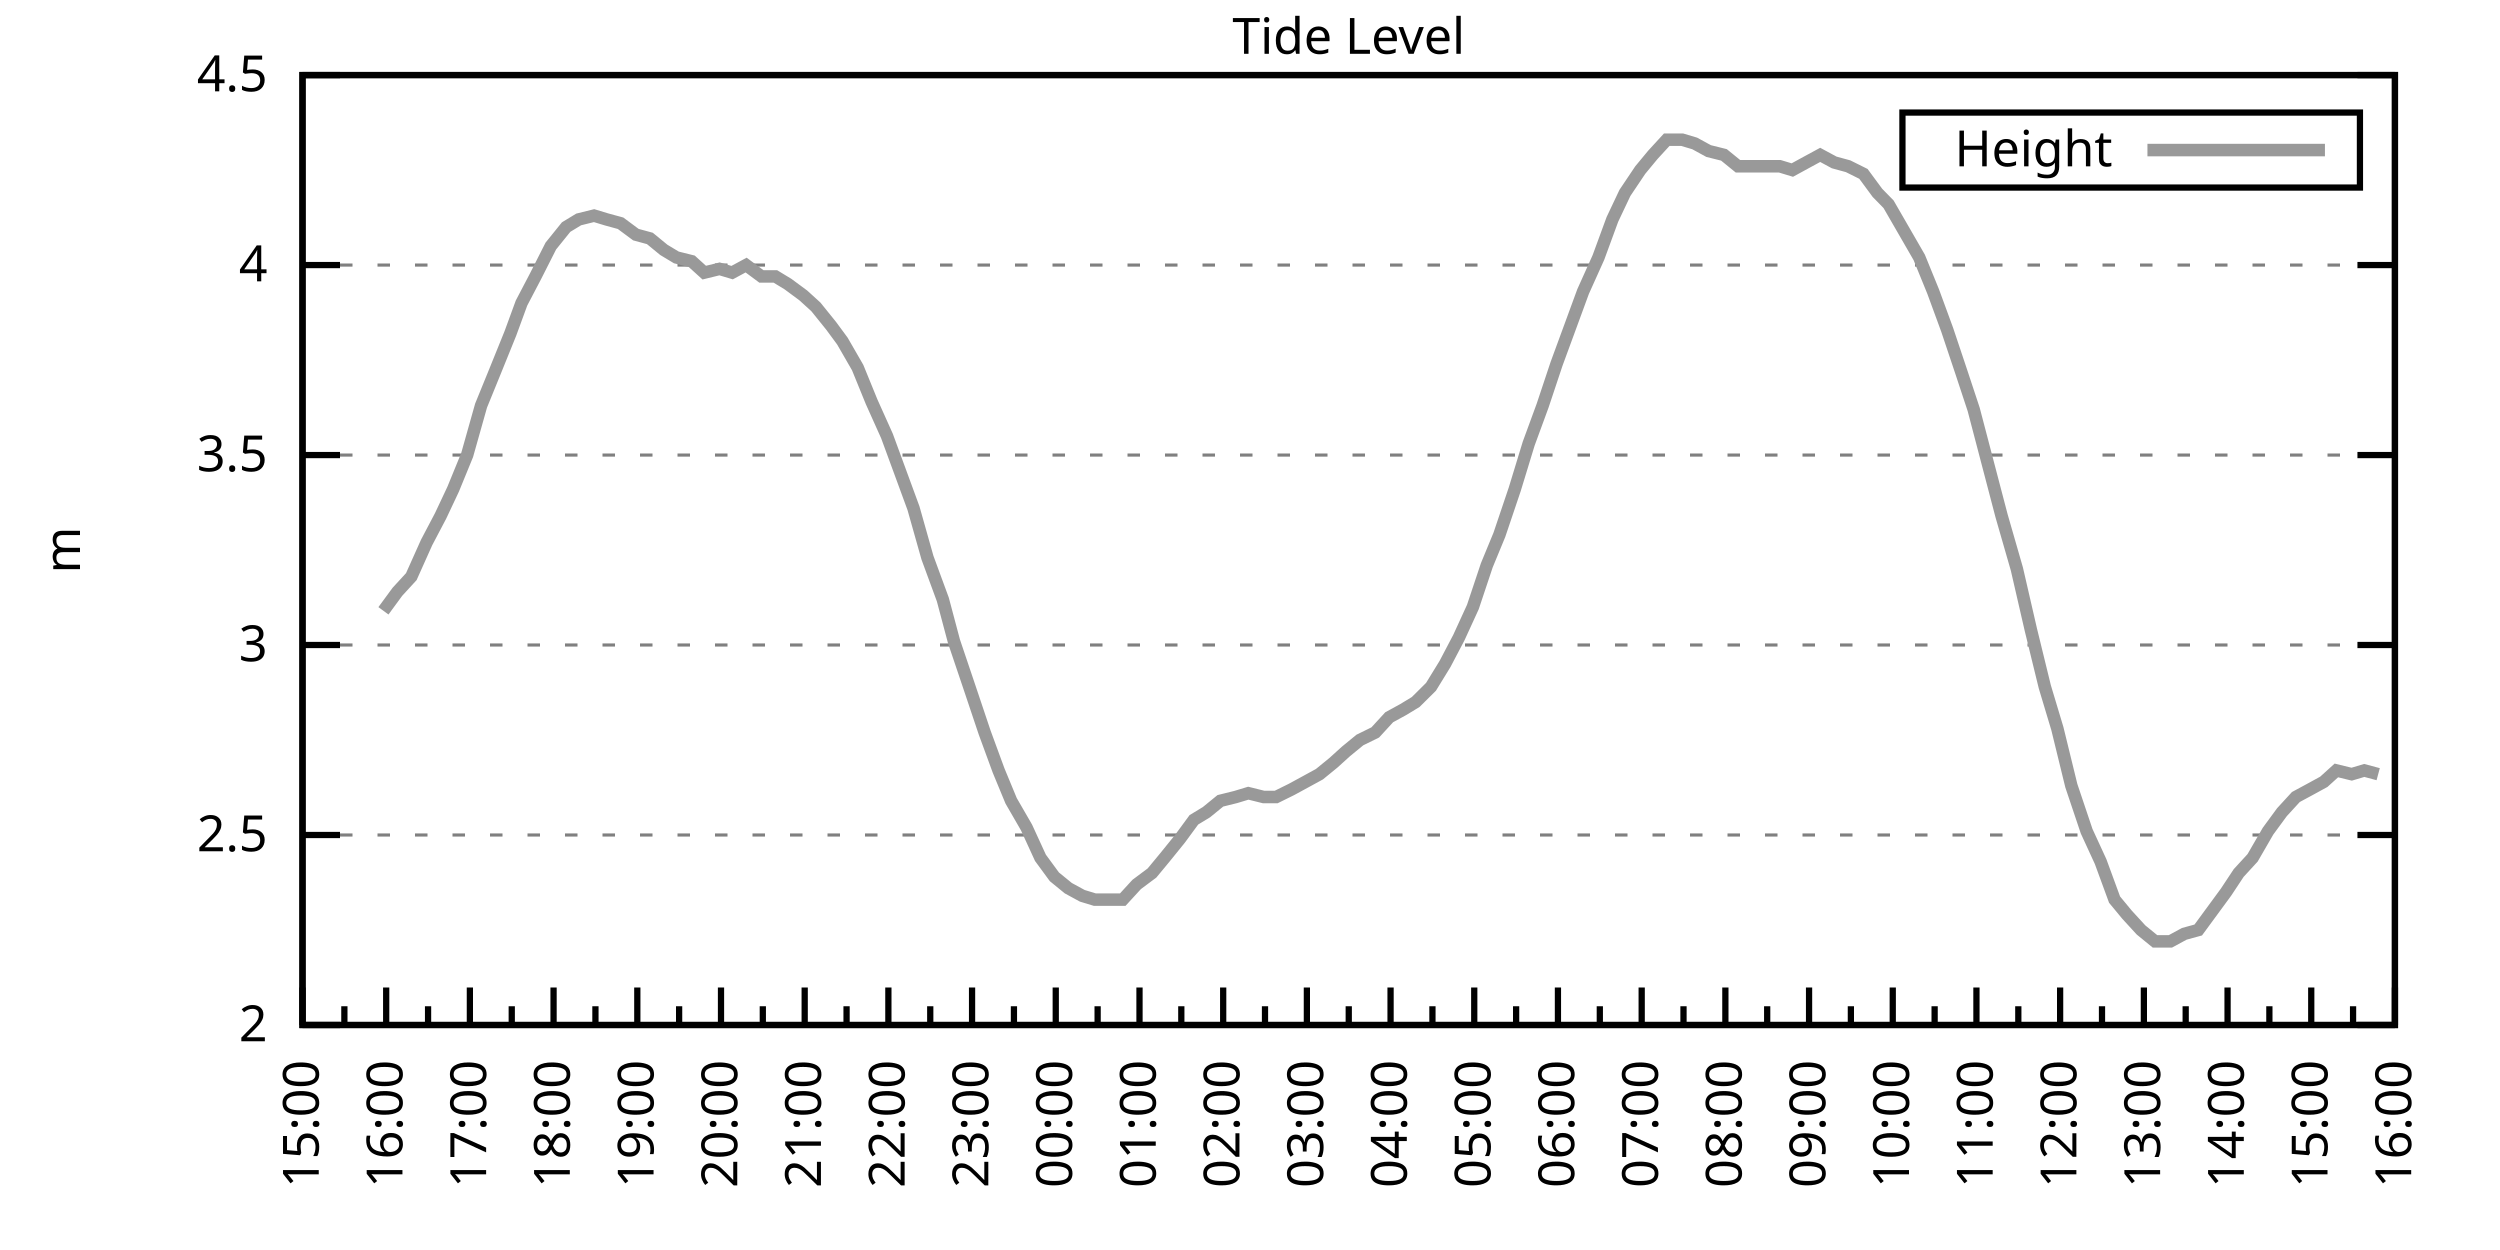
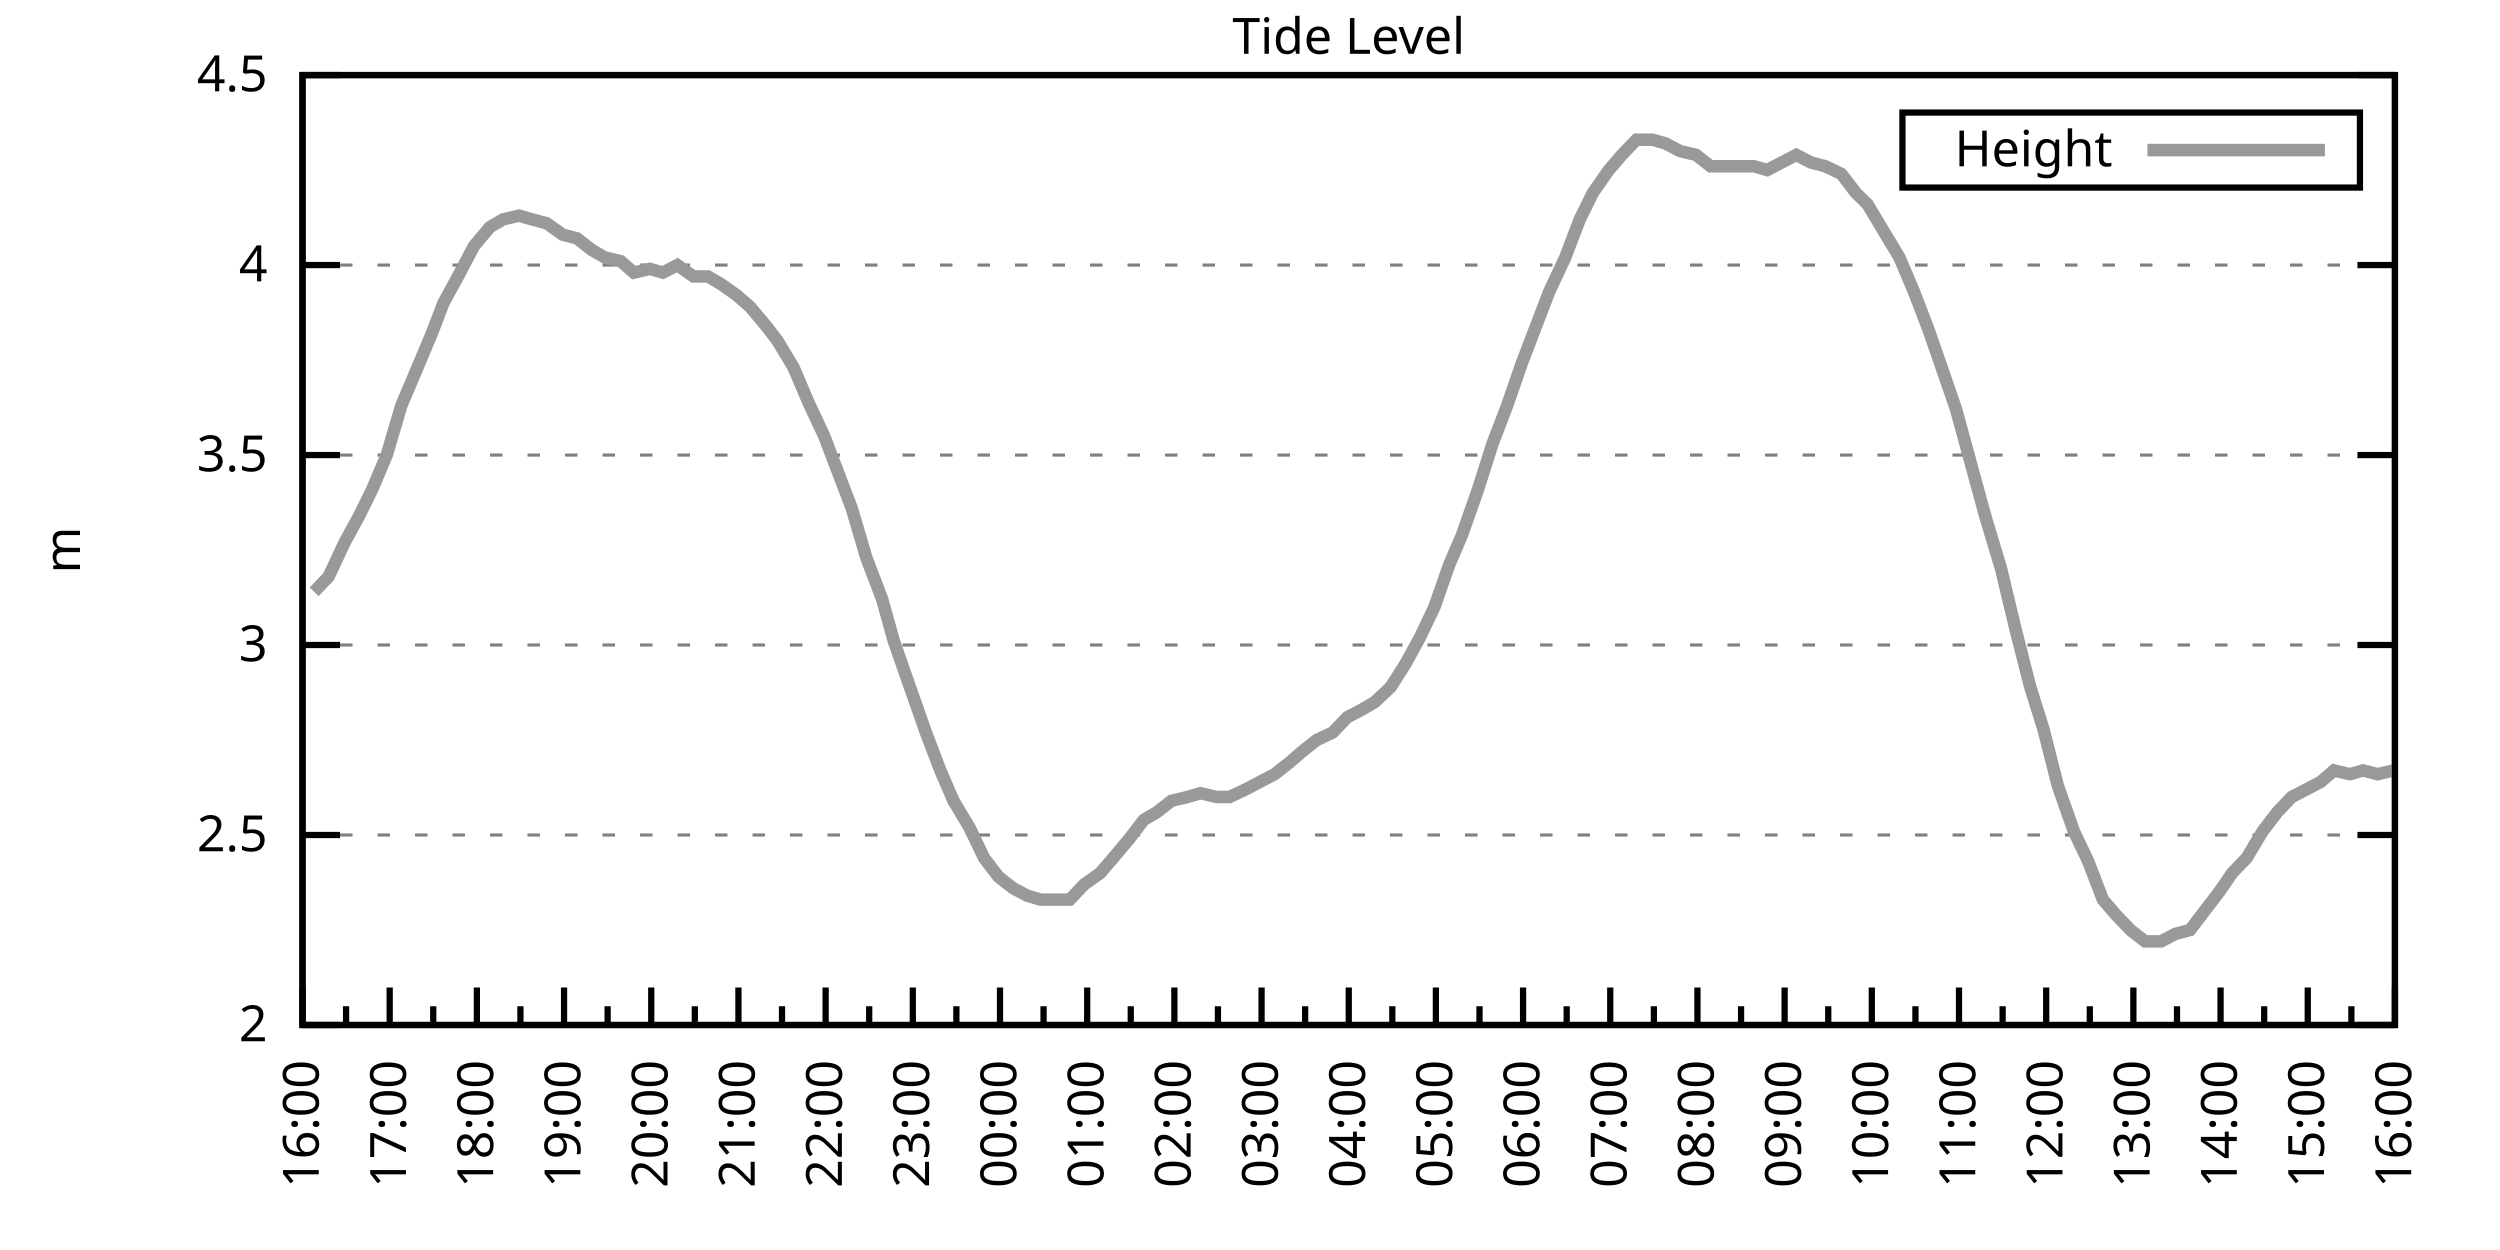
<svg xmlns="http://www.w3.org/2000/svg" xmlns:xlink="http://www.w3.org/1999/xlink" width="400" height="200" viewBox="0 0 400 200">
  <g id="gnuplot_canvas">
    <rect x="0" y="0" width="400" height="200" fill="none" />
    <defs>
      <circle id="gpDot" r="0.5" stroke-width="0.5" stroke="currentColor" />
      <path id="gpPt0" stroke-width="0.333" stroke="currentColor" d="M-1,0 h2 M0,-1 v2" />
      <path id="gpPt1" stroke-width="0.333" stroke="currentColor" d="M-1,-1 L1,1 M1,-1 L-1,1" />
      <path id="gpPt2" stroke-width="0.333" stroke="currentColor" d="M-1,0 L1,0 M0,-1 L0,1 M-1,-1 L1,1 M-1,1 L1,-1" />
      <rect id="gpPt3" stroke-width="0.333" stroke="currentColor" x="-1" y="-1" width="2" height="2" />
      <rect id="gpPt4" stroke-width="0.333" stroke="currentColor" fill="currentColor" x="-1" y="-1" width="2" height="2" />
      <circle id="gpPt5" stroke-width="0.333" stroke="currentColor" cx="0" cy="0" r="1" />
      <use xlink:href="#gpPt5" id="gpPt6" fill="currentColor" stroke="none" />
      <path id="gpPt7" stroke-width="0.333" stroke="currentColor" d="M0,-1.33 L-1.33,0.67 L1.33,0.67 z" />
      <use xlink:href="#gpPt7" id="gpPt8" fill="currentColor" stroke="none" />
      <use xlink:href="#gpPt7" id="gpPt9" stroke="currentColor" transform="rotate(180)" />
      <use xlink:href="#gpPt9" id="gpPt10" fill="currentColor" stroke="none" />
      <use xlink:href="#gpPt3" id="gpPt11" stroke="currentColor" transform="rotate(45)" />
      <use xlink:href="#gpPt11" id="gpPt12" fill="currentColor" stroke="none" />
      <path id="gpPt13" stroke-width="0.333" stroke="currentColor" d="M0,1.330 L1.265,0.411 L0.782,-1.067 L-0.782,-1.076 L-1.265,0.411 z" />
      <use xlink:href="#gpPt13" id="gpPt14" fill="currentColor" stroke="none" />
      <filter id="textbox" filterUnits="objectBoundingBox" x="0" y="0" height="1" width="1">
        <feFlood flood-color="white" flood-opacity="1" result="bgnd" />
        <feComposite in="SourceGraphic" in2="bgnd" operator="atop" />
      </filter>
      <filter id="greybox" filterUnits="objectBoundingBox" x="0" y="0" height="1" width="1">
        <feFlood flood-color="lightgrey" flood-opacity="1" result="grey" />
        <feComposite in="SourceGraphic" in2="grey" operator="atop" />
      </filter>
    </defs>
    <g fill="none" color="white" stroke="currentColor" stroke-width="1.00" stroke-linecap="butt" stroke-linejoin="miter">
</g>
    <g fill="none" color="black" stroke="currentColor" stroke-width="1.00" stroke-linecap="butt" stroke-linejoin="miter">
      <g stroke="none" shape-rendering="crispEdges">
        <polygon fill="rgb(255, 255, 255)" points="48.40,164.00 383.18,164.00 383.18,12.02 48.40,12.02 " />
      </g>
    </g>
    <g fill="none" color="black" stroke="currentColor" stroke-width="1.00" stroke-linecap="butt" stroke-linejoin="miter">
</g>
    <g fill="none" color="black" stroke="black" stroke-width="0.50" stroke-linecap="butt" stroke-linejoin="miter">
</g>
    <g fill="none" color="gray" stroke="currentColor" stroke-width="0.50" stroke-linecap="butt" stroke-linejoin="miter">
      <path stroke="gray" stroke-dasharray="2,4" class="gridline" d="M48.40,164.00 L383.19,164.00  " />
    </g>
    <g fill="none" color="gray" stroke="gray" stroke-width="1.00" stroke-linecap="butt" stroke-linejoin="miter">
</g>
    <g fill="none" color="black" stroke="currentColor" stroke-width="1.00" stroke-linecap="butt" stroke-linejoin="miter">
      <path stroke="black" d="M48.40,164.00 L54.40,164.00 M383.19,164.00 L377.19,164.00  " />
      <g transform="translate(42.80,166.60)" stroke="none" fill="black" font-family="Sans" font-size="8.00" text-anchor="end">
        <text>
          <tspan font-family="Sans"> 2</tspan>
        </text>
      </g>
    </g>
    <g fill="none" color="black" stroke="currentColor" stroke-width="1.00" stroke-linecap="butt" stroke-linejoin="miter">
</g>
    <g fill="none" color="black" stroke="black" stroke-width="0.50" stroke-linecap="butt" stroke-linejoin="miter">
</g>
    <g fill="none" color="gray" stroke="currentColor" stroke-width="0.50" stroke-linecap="butt" stroke-linejoin="miter">
      <path stroke="gray" stroke-dasharray="2,4" class="gridline" d="M48.40,133.60 L383.19,133.60  " />
    </g>
    <g fill="none" color="gray" stroke="gray" stroke-width="1.00" stroke-linecap="butt" stroke-linejoin="miter">
</g>
    <g fill="none" color="black" stroke="currentColor" stroke-width="1.00" stroke-linecap="butt" stroke-linejoin="miter">
      <path stroke="black" d="M48.40,133.60 L54.40,133.60 M383.19,133.60 L377.19,133.60  " />
      <g transform="translate(42.80,136.20)" stroke="none" fill="black" font-family="Sans" font-size="8.00" text-anchor="end">
        <text>
          <tspan font-family="Sans"> 2.5</tspan>
        </text>
      </g>
    </g>
    <g fill="none" color="black" stroke="currentColor" stroke-width="1.00" stroke-linecap="butt" stroke-linejoin="miter">
</g>
    <g fill="none" color="black" stroke="black" stroke-width="0.50" stroke-linecap="butt" stroke-linejoin="miter">
</g>
    <g fill="none" color="gray" stroke="currentColor" stroke-width="0.50" stroke-linecap="butt" stroke-linejoin="miter">
      <path stroke="gray" stroke-dasharray="2,4" class="gridline" d="M48.40,103.20 L383.19,103.20  " />
    </g>
    <g fill="none" color="gray" stroke="gray" stroke-width="1.00" stroke-linecap="butt" stroke-linejoin="miter">
</g>
    <g fill="none" color="black" stroke="currentColor" stroke-width="1.00" stroke-linecap="butt" stroke-linejoin="miter">
      <path stroke="black" d="M48.40,103.20 L54.40,103.20 M383.19,103.20 L377.19,103.20  " />
      <g transform="translate(42.80,105.80)" stroke="none" fill="black" font-family="Sans" font-size="8.00" text-anchor="end">
        <text>
          <tspan font-family="Sans"> 3</tspan>
        </text>
      </g>
    </g>
    <g fill="none" color="black" stroke="currentColor" stroke-width="1.00" stroke-linecap="butt" stroke-linejoin="miter">
</g>
    <g fill="none" color="black" stroke="black" stroke-width="0.50" stroke-linecap="butt" stroke-linejoin="miter">
</g>
    <g fill="none" color="gray" stroke="currentColor" stroke-width="0.50" stroke-linecap="butt" stroke-linejoin="miter">
      <path stroke="gray" stroke-dasharray="2,4" class="gridline" d="M48.40,72.81 L383.19,72.81  " />
    </g>
    <g fill="none" color="gray" stroke="gray" stroke-width="1.00" stroke-linecap="butt" stroke-linejoin="miter">
</g>
    <g fill="none" color="black" stroke="currentColor" stroke-width="1.00" stroke-linecap="butt" stroke-linejoin="miter">
      <path stroke="black" d="M48.40,72.81 L54.40,72.81 M383.19,72.81 L377.19,72.81  " />
      <g transform="translate(42.80,75.41)" stroke="none" fill="black" font-family="Sans" font-size="8.00" text-anchor="end">
        <text>
          <tspan font-family="Sans"> 3.5</tspan>
        </text>
      </g>
    </g>
    <g fill="none" color="black" stroke="currentColor" stroke-width="1.00" stroke-linecap="butt" stroke-linejoin="miter">
</g>
    <g fill="none" color="black" stroke="black" stroke-width="0.50" stroke-linecap="butt" stroke-linejoin="miter">
</g>
    <g fill="none" color="gray" stroke="currentColor" stroke-width="0.50" stroke-linecap="butt" stroke-linejoin="miter">
      <path stroke="gray" stroke-dasharray="2,4" class="gridline" d="M48.40,42.41 L383.19,42.41  " />
    </g>
    <g fill="none" color="gray" stroke="gray" stroke-width="1.00" stroke-linecap="butt" stroke-linejoin="miter">
</g>
    <g fill="none" color="black" stroke="currentColor" stroke-width="1.00" stroke-linecap="butt" stroke-linejoin="miter">
      <path stroke="black" d="M48.40,42.41 L54.40,42.41 M383.19,42.41 L377.19,42.41  " />
      <g transform="translate(42.80,45.01)" stroke="none" fill="black" font-family="Sans" font-size="8.00" text-anchor="end">
        <text>
          <tspan font-family="Sans"> 4</tspan>
        </text>
      </g>
    </g>
    <g fill="none" color="black" stroke="currentColor" stroke-width="1.00" stroke-linecap="butt" stroke-linejoin="miter">
</g>
    <g fill="none" color="black" stroke="black" stroke-width="0.50" stroke-linecap="butt" stroke-linejoin="miter">
</g>
    <g fill="none" color="gray" stroke="currentColor" stroke-width="0.50" stroke-linecap="butt" stroke-linejoin="miter">
      <path stroke="gray" stroke-dasharray="2,4" class="gridline" d="M48.40,12.01 L383.19,12.01  " />
    </g>
    <g fill="none" color="gray" stroke="gray" stroke-width="1.00" stroke-linecap="butt" stroke-linejoin="miter">
</g>
    <g fill="none" color="black" stroke="currentColor" stroke-width="1.00" stroke-linecap="butt" stroke-linejoin="miter">
      <path stroke="black" d="M48.40,12.01 L54.40,12.01 M383.19,12.01 L377.19,12.01  " />
      <g transform="translate(42.80,14.61)" stroke="none" fill="black" font-family="Sans" font-size="8.00" text-anchor="end">
        <text>
          <tspan font-family="Sans"> 4.5</tspan>
        </text>
      </g>
    </g>
    <g fill="none" color="black" stroke="currentColor" stroke-width="1.00" stroke-linecap="butt" stroke-linejoin="miter">
      <path stroke="black" d="M48.40,164.00 L48.40,158.00  " />
      <g transform="translate(51.00,169.60) rotate(270)" stroke="none" fill="black" font-family="Sans" font-size="8.00" text-anchor="end">
        <text>
+           <tspan font-family="Sans">16:00</tspan>
+         </text>
+       </g>
+     </g>
+     <g fill="none" color="black" stroke="currentColor" stroke-width="1.00" stroke-linecap="butt" stroke-linejoin="miter">
+       <path stroke="black" d="M55.37,164.00 L55.37,161.00 M62.35,164.00 L62.35,158.00  " />
+       <g transform="translate(64.95,169.60) rotate(270)" stroke="none" fill="black" font-family="Sans" font-size="8.00" text-anchor="end">
+         <text>
+           <tspan font-family="Sans">17:00</tspan>
+         </text>
+       </g>
+     </g>
+     <g fill="none" color="black" stroke="currentColor" stroke-width="1.00" stroke-linecap="butt" stroke-linejoin="miter">
+       <path stroke="black" d="M69.32,164.00 L69.32,161.00 M76.30,164.00 L76.30,158.00  " />
+       <g transform="translate(78.90,169.60) rotate(270)" stroke="none" fill="black" font-family="Sans" font-size="8.00" text-anchor="end">
+         <text>
+           <tspan font-family="Sans">18:00</tspan>
+         </text>
+       </g>
+     </g>
+     <g fill="none" color="black" stroke="currentColor" stroke-width="1.00" stroke-linecap="butt" stroke-linejoin="miter">
+       <path stroke="black" d="M83.27,164.00 L83.27,161.00 M90.25,164.00 L90.25,158.00  " />
+       <g transform="translate(92.85,169.60) rotate(270)" stroke="none" fill="black" font-family="Sans" font-size="8.00" text-anchor="end">
+         <text>
+           <tspan font-family="Sans">19:00</tspan>
+         </text>
+       </g>
+     </g>
+     <g fill="none" color="black" stroke="currentColor" stroke-width="1.00" stroke-linecap="butt" stroke-linejoin="miter">
+       <path stroke="black" d="M97.22,164.00 L97.22,161.00 M104.20,164.00 L104.20,158.00  " />
+       <g transform="translate(106.80,169.60) rotate(270)" stroke="none" fill="black" font-family="Sans" font-size="8.00" text-anchor="end">
+         <text>
+           <tspan font-family="Sans">20:00</tspan>
+         </text>
+       </g>
+     </g>
+     <g fill="none" color="black" stroke="currentColor" stroke-width="1.00" stroke-linecap="butt" stroke-linejoin="miter">
+       <path stroke="black" d="M111.17,164.00 L111.17,161.00 M118.15,164.00 L118.15,158.00  " />
+       <g transform="translate(120.75,169.60) rotate(270)" stroke="none" fill="black" font-family="Sans" font-size="8.00" text-anchor="end">
+         <text>
+           <tspan font-family="Sans">21:00</tspan>
+         </text>
+       </g>
+     </g>
+     <g fill="none" color="black" stroke="currentColor" stroke-width="1.00" stroke-linecap="butt" stroke-linejoin="miter">
+       <path stroke="black" d="M125.12,164.00 L125.12,161.00 M132.10,164.00 L132.10,158.00  " />
+       <g transform="translate(134.70,169.60) rotate(270)" stroke="none" fill="black" font-family="Sans" font-size="8.00" text-anchor="end">
+         <text>
+           <tspan font-family="Sans">22:00</tspan>
+         </text>
+       </g>
+     </g>
+     <g fill="none" color="black" stroke="currentColor" stroke-width="1.00" stroke-linecap="butt" stroke-linejoin="miter">
+       <path stroke="black" d="M139.07,164.00 L139.07,161.00 M146.05,164.00 L146.05,158.00  " />
+       <g transform="translate(148.65,169.60) rotate(270)" stroke="none" fill="black" font-family="Sans" font-size="8.00" text-anchor="end">
+         <text>
+           <tspan font-family="Sans">23:00</tspan>
+         </text>
+       </g>
+     </g>
+     <g fill="none" color="black" stroke="currentColor" stroke-width="1.00" stroke-linecap="butt" stroke-linejoin="miter">
+       <path stroke="black" d="M153.02,164.00 L153.02,161.00 M160.00,164.00 L160.00,158.00  " />
+       <g transform="translate(162.60,169.60) rotate(270)" stroke="none" fill="black" font-family="Sans" font-size="8.00" text-anchor="end">
+         <text>
+           <tspan font-family="Sans">00:00</tspan>
+         </text>
+       </g>
+     </g>
+     <g fill="none" color="black" stroke="currentColor" stroke-width="1.00" stroke-linecap="butt" stroke-linejoin="miter">
+       <path stroke="black" d="M166.97,164.00 L166.97,161.00 M173.95,164.00 L173.95,158.00  " />
+       <g transform="translate(176.55,169.60) rotate(270)" stroke="none" fill="black" font-family="Sans" font-size="8.00" text-anchor="end">
+         <text>
+           <tspan font-family="Sans">01:00</tspan>
+         </text>
+       </g>
+     </g>
+     <g fill="none" color="black" stroke="currentColor" stroke-width="1.00" stroke-linecap="butt" stroke-linejoin="miter">
+       <path stroke="black" d="M180.92,164.00 L180.92,161.00 M187.90,164.00 L187.90,158.00  " />
+       <g transform="translate(190.50,169.60) rotate(270)" stroke="none" fill="black" font-family="Sans" font-size="8.00" text-anchor="end">
+         <text>
+           <tspan font-family="Sans">02:00</tspan>
+         </text>
+       </g>
+     </g>
+     <g fill="none" color="black" stroke="currentColor" stroke-width="1.00" stroke-linecap="butt" stroke-linejoin="miter">
+       <path stroke="black" d="M194.87,164.00 L194.87,161.00 M201.85,164.00 L201.85,158.00  " />
+       <g transform="translate(204.45,169.60) rotate(270)" stroke="none" fill="black" font-family="Sans" font-size="8.00" text-anchor="end">
+         <text>
+           <tspan font-family="Sans">03:00</tspan>
+         </text>
+       </g>
+     </g>
+     <g fill="none" color="black" stroke="currentColor" stroke-width="1.00" stroke-linecap="butt" stroke-linejoin="miter">
+       <path stroke="black" d="M208.82,164.00 L208.82,161.00 M215.80,164.00 L215.80,158.00  " />
+       <g transform="translate(218.40,169.60) rotate(270)" stroke="none" fill="black" font-family="Sans" font-size="8.00" text-anchor="end">
+         <text>
+           <tspan font-family="Sans">04:00</tspan>
+         </text>
+       </g>
+     </g>
+     <g fill="none" color="black" stroke="currentColor" stroke-width="1.00" stroke-linecap="butt" stroke-linejoin="miter">
+       <path stroke="black" d="M222.77,164.00 L222.77,161.00 M229.74,164.00 L229.74,158.00  " />
+       <g transform="translate(232.34,169.60) rotate(270)" stroke="none" fill="black" font-family="Sans" font-size="8.00" text-anchor="end">
+         <text>
+           <tspan font-family="Sans">05:00</tspan>
+         </text>
+       </g>
+     </g>
+     <g fill="none" color="black" stroke="currentColor" stroke-width="1.00" stroke-linecap="butt" stroke-linejoin="miter">
+       <path stroke="black" d="M236.72,164.00 L236.72,161.00 M243.69,164.00 L243.69,158.00  " />
+       <g transform="translate(246.29,169.60) rotate(270)" stroke="none" fill="black" font-family="Sans" font-size="8.00" text-anchor="end">
+         <text>
+           <tspan font-family="Sans">06:00</tspan>
+         </text>
+       </g>
+     </g>
+     <g fill="none" color="black" stroke="currentColor" stroke-width="1.00" stroke-linecap="butt" stroke-linejoin="miter">
+       <path stroke="black" d="M250.67,164.00 L250.67,161.00 M257.64,164.00 L257.64,158.00  " />
+       <g transform="translate(260.24,169.60) rotate(270)" stroke="none" fill="black" font-family="Sans" font-size="8.00" text-anchor="end">
+         <text>
+           <tspan font-family="Sans">07:00</tspan>
+         </text>
+       </g>
+     </g>
+     <g fill="none" color="black" stroke="currentColor" stroke-width="1.00" stroke-linecap="butt" stroke-linejoin="miter">
+       <path stroke="black" d="M264.62,164.00 L264.62,161.00 M271.59,164.00 L271.59,158.00  " />
+       <g transform="translate(274.19,169.60) rotate(270)" stroke="none" fill="black" font-family="Sans" font-size="8.00" text-anchor="end">
+         <text>
+           <tspan font-family="Sans">08:00</tspan>
+         </text>
+       </g>
+     </g>
+     <g fill="none" color="black" stroke="currentColor" stroke-width="1.00" stroke-linecap="butt" stroke-linejoin="miter">
+       <path stroke="black" d="M278.57,164.00 L278.57,161.00 M285.54,164.00 L285.54,158.00  " />
+       <g transform="translate(288.14,169.60) rotate(270)" stroke="none" fill="black" font-family="Sans" font-size="8.00" text-anchor="end">
+         <text>
+           <tspan font-family="Sans">09:00</tspan>
+         </text>
+       </g>
+     </g>
+     <g fill="none" color="black" stroke="currentColor" stroke-width="1.00" stroke-linecap="butt" stroke-linejoin="miter">
+       <path stroke="black" d="M292.52,164.00 L292.52,161.00 M299.49,164.00 L299.49,158.00  " />
+       <g transform="translate(302.09,169.60) rotate(270)" stroke="none" fill="black" font-family="Sans" font-size="8.00" text-anchor="end">
+         <text>
+           <tspan font-family="Sans">10:00</tspan>
+         </text>
+       </g>
+     </g>
+     <g fill="none" color="black" stroke="currentColor" stroke-width="1.00" stroke-linecap="butt" stroke-linejoin="miter">
+       <path stroke="black" d="M306.47,164.00 L306.47,161.00 M313.44,164.00 L313.44,158.00  " />
+       <g transform="translate(316.04,169.60) rotate(270)" stroke="none" fill="black" font-family="Sans" font-size="8.00" text-anchor="end">
+         <text>
+           <tspan font-family="Sans">11:00</tspan>
+         </text>
+       </g>
+     </g>
+     <g fill="none" color="black" stroke="currentColor" stroke-width="1.00" stroke-linecap="butt" stroke-linejoin="miter">
+       <path stroke="black" d="M320.42,164.00 L320.42,161.00 M327.39,164.00 L327.39,158.00  " />
+       <g transform="translate(329.99,169.60) rotate(270)" stroke="none" fill="black" font-family="Sans" font-size="8.00" text-anchor="end">
+         <text>
+           <tspan font-family="Sans">12:00</tspan>
+         </text>
+       </g>
+     </g>
+     <g fill="none" color="black" stroke="currentColor" stroke-width="1.00" stroke-linecap="butt" stroke-linejoin="miter">
+       <path stroke="black" d="M334.37,164.00 L334.37,161.00 M341.34,164.00 L341.34,158.00  " />
+       <g transform="translate(343.94,169.60) rotate(270)" stroke="none" fill="black" font-family="Sans" font-size="8.00" text-anchor="end">
+         <text>
+           <tspan font-family="Sans">13:00</tspan>
+         </text>
+       </g>
+     </g>
+     <g fill="none" color="black" stroke="currentColor" stroke-width="1.00" stroke-linecap="butt" stroke-linejoin="miter">
+       <path stroke="black" d="M348.32,164.00 L348.32,161.00 M355.29,164.00 L355.29,158.00  " />
+       <g transform="translate(357.89,169.60) rotate(270)" stroke="none" fill="black" font-family="Sans" font-size="8.00" text-anchor="end">
+         <text>
+           <tspan font-family="Sans">14:00</tspan>
+         </text>
+       </g>
+     </g>
+     <g fill="none" color="black" stroke="currentColor" stroke-width="1.00" stroke-linecap="butt" stroke-linejoin="miter">
+       <path stroke="black" d="M362.27,164.00 L362.27,161.00 M369.24,164.00 L369.24,158.00  " />
+       <g transform="translate(371.84,169.60) rotate(270)" stroke="none" fill="black" font-family="Sans" font-size="8.00" text-anchor="end">
+         <text>
          <tspan font-family="Sans">15:00</tspan>
        </text>
      </g>
    </g>
    <g fill="none" color="black" stroke="currentColor" stroke-width="1.00" stroke-linecap="butt" stroke-linejoin="miter">
-       <path stroke="black" d="M55.10,164.00 L55.10,161.00 M61.79,164.00 L61.79,158.00  " />
-       <g transform="translate(64.39,169.60) rotate(270)" stroke="none" fill="black" font-family="Sans" font-size="8.00" text-anchor="end">
-         <text>
-           <tspan font-family="Sans">16:00</tspan>
-         </text>
-       </g>
-     </g>
-     <g fill="none" color="black" stroke="currentColor" stroke-width="1.00" stroke-linecap="butt" stroke-linejoin="miter">
-       <path stroke="black" d="M68.49,164.00 L68.49,161.00 M75.18,164.00 L75.18,158.00  " />
-       <g transform="translate(77.78,169.60) rotate(270)" stroke="none" fill="black" font-family="Sans" font-size="8.00" text-anchor="end">
-         <text>
-           <tspan font-family="Sans">17:00</tspan>
-         </text>
-       </g>
-     </g>
-     <g fill="none" color="black" stroke="currentColor" stroke-width="1.00" stroke-linecap="butt" stroke-linejoin="miter">
-       <path stroke="black" d="M81.88,164.00 L81.88,161.00 M88.57,164.00 L88.57,158.00  " />
-       <g transform="translate(91.17,169.60) rotate(270)" stroke="none" fill="black" font-family="Sans" font-size="8.00" text-anchor="end">
-         <text>
-           <tspan font-family="Sans">18:00</tspan>
-         </text>
-       </g>
-     </g>
-     <g fill="none" color="black" stroke="currentColor" stroke-width="1.00" stroke-linecap="butt" stroke-linejoin="miter">
-       <path stroke="black" d="M95.27,164.00 L95.27,161.00 M101.97,164.00 L101.97,158.00  " />
-       <g transform="translate(104.57,169.60) rotate(270)" stroke="none" fill="black" font-family="Sans" font-size="8.00" text-anchor="end">
-         <text>
-           <tspan font-family="Sans">19:00</tspan>
-         </text>
-       </g>
-     </g>
-     <g fill="none" color="black" stroke="currentColor" stroke-width="1.00" stroke-linecap="butt" stroke-linejoin="miter">
-       <path stroke="black" d="M108.66,164.00 L108.66,161.00 M115.36,164.00 L115.36,158.00  " />
-       <g transform="translate(117.96,169.60) rotate(270)" stroke="none" fill="black" font-family="Sans" font-size="8.00" text-anchor="end">
-         <text>
-           <tspan font-family="Sans">20:00</tspan>
-         </text>
-       </g>
-     </g>
-     <g fill="none" color="black" stroke="currentColor" stroke-width="1.00" stroke-linecap="butt" stroke-linejoin="miter">
-       <path stroke="black" d="M122.05,164.00 L122.05,161.00 M128.75,164.00 L128.75,158.00  " />
-       <g transform="translate(131.35,169.60) rotate(270)" stroke="none" fill="black" font-family="Sans" font-size="8.00" text-anchor="end">
-         <text>
-           <tspan font-family="Sans">21:00</tspan>
-         </text>
-       </g>
-     </g>
-     <g fill="none" color="black" stroke="currentColor" stroke-width="1.00" stroke-linecap="butt" stroke-linejoin="miter">
-       <path stroke="black" d="M135.45,164.00 L135.45,161.00 M142.14,164.00 L142.14,158.00  " />
-       <g transform="translate(144.74,169.60) rotate(270)" stroke="none" fill="black" font-family="Sans" font-size="8.00" text-anchor="end">
-         <text>
-           <tspan font-family="Sans">22:00</tspan>
-         </text>
-       </g>
-     </g>
-     <g fill="none" color="black" stroke="currentColor" stroke-width="1.00" stroke-linecap="butt" stroke-linejoin="miter">
-       <path stroke="black" d="M148.84,164.00 L148.84,161.00 M155.53,164.00 L155.53,158.00  " />
-       <g transform="translate(158.13,169.60) rotate(270)" stroke="none" fill="black" font-family="Sans" font-size="8.00" text-anchor="end">
-         <text>
-           <tspan font-family="Sans">23:00</tspan>
-         </text>
-       </g>
-     </g>
-     <g fill="none" color="black" stroke="currentColor" stroke-width="1.00" stroke-linecap="butt" stroke-linejoin="miter">
-       <path stroke="black" d="M162.23,164.00 L162.23,161.00 M168.92,164.00 L168.92,158.00  " />
-       <g transform="translate(171.52,169.60) rotate(270)" stroke="none" fill="black" font-family="Sans" font-size="8.00" text-anchor="end">
-         <text>
-           <tspan font-family="Sans">00:00</tspan>
-         </text>
-       </g>
-     </g>
-     <g fill="none" color="black" stroke="currentColor" stroke-width="1.00" stroke-linecap="butt" stroke-linejoin="miter">
-       <path stroke="black" d="M175.62,164.00 L175.62,161.00 M182.32,164.00 L182.32,158.00  " />
-       <g transform="translate(184.92,169.60) rotate(270)" stroke="none" fill="black" font-family="Sans" font-size="8.00" text-anchor="end">
-         <text>
-           <tspan font-family="Sans">01:00</tspan>
-         </text>
-       </g>
-     </g>
-     <g fill="none" color="black" stroke="currentColor" stroke-width="1.00" stroke-linecap="butt" stroke-linejoin="miter">
-       <path stroke="black" d="M189.01,164.00 L189.01,161.00 M195.71,164.00 L195.71,158.00  " />
-       <g transform="translate(198.31,169.60) rotate(270)" stroke="none" fill="black" font-family="Sans" font-size="8.00" text-anchor="end">
-         <text>
-           <tspan font-family="Sans">02:00</tspan>
-         </text>
-       </g>
-     </g>
-     <g fill="none" color="black" stroke="currentColor" stroke-width="1.00" stroke-linecap="butt" stroke-linejoin="miter">
-       <path stroke="black" d="M202.40,164.00 L202.40,161.00 M209.10,164.00 L209.10,158.00  " />
-       <g transform="translate(211.70,169.60) rotate(270)" stroke="none" fill="black" font-family="Sans" font-size="8.00" text-anchor="end">
-         <text>
-           <tspan font-family="Sans">03:00</tspan>
-         </text>
-       </g>
-     </g>
-     <g fill="none" color="black" stroke="currentColor" stroke-width="1.00" stroke-linecap="butt" stroke-linejoin="miter">
-       <path stroke="black" d="M215.80,164.00 L215.80,161.00 M222.49,164.00 L222.49,158.00  " />
-       <g transform="translate(225.09,169.60) rotate(270)" stroke="none" fill="black" font-family="Sans" font-size="8.00" text-anchor="end">
-         <text>
-           <tspan font-family="Sans">04:00</tspan>
-         </text>
-       </g>
-     </g>
-     <g fill="none" color="black" stroke="currentColor" stroke-width="1.00" stroke-linecap="butt" stroke-linejoin="miter">
-       <path stroke="black" d="M229.19,164.00 L229.19,161.00 M235.88,164.00 L235.88,158.00  " />
-       <g transform="translate(238.48,169.60) rotate(270)" stroke="none" fill="black" font-family="Sans" font-size="8.00" text-anchor="end">
-         <text>
-           <tspan font-family="Sans">05:00</tspan>
-         </text>
-       </g>
-     </g>
-     <g fill="none" color="black" stroke="currentColor" stroke-width="1.00" stroke-linecap="butt" stroke-linejoin="miter">
-       <path stroke="black" d="M242.58,164.00 L242.58,161.00 M249.27,164.00 L249.27,158.00  " />
-       <g transform="translate(251.87,169.60) rotate(270)" stroke="none" fill="black" font-family="Sans" font-size="8.00" text-anchor="end">
-         <text>
-           <tspan font-family="Sans">06:00</tspan>
-         </text>
-       </g>
-     </g>
-     <g fill="none" color="black" stroke="currentColor" stroke-width="1.00" stroke-linecap="butt" stroke-linejoin="miter">
-       <path stroke="black" d="M255.97,164.00 L255.97,161.00 M262.67,164.00 L262.67,158.00  " />
-       <g transform="translate(265.27,169.60) rotate(270)" stroke="none" fill="black" font-family="Sans" font-size="8.00" text-anchor="end">
-         <text>
-           <tspan font-family="Sans">07:00</tspan>
-         </text>
-       </g>
-     </g>
-     <g fill="none" color="black" stroke="currentColor" stroke-width="1.00" stroke-linecap="butt" stroke-linejoin="miter">
-       <path stroke="black" d="M269.36,164.00 L269.36,161.00 M276.06,164.00 L276.06,158.00  " />
-       <g transform="translate(278.66,169.60) rotate(270)" stroke="none" fill="black" font-family="Sans" font-size="8.00" text-anchor="end">
-         <text>
-           <tspan font-family="Sans">08:00</tspan>
-         </text>
-       </g>
-     </g>
-     <g fill="none" color="black" stroke="currentColor" stroke-width="1.00" stroke-linecap="butt" stroke-linejoin="miter">
-       <path stroke="black" d="M282.75,164.00 L282.75,161.00 M289.45,164.00 L289.45,158.00  " />
-       <g transform="translate(292.05,169.60) rotate(270)" stroke="none" fill="black" font-family="Sans" font-size="8.00" text-anchor="end">
-         <text>
-           <tspan font-family="Sans">09:00</tspan>
-         </text>
-       </g>
-     </g>
-     <g fill="none" color="black" stroke="currentColor" stroke-width="1.00" stroke-linecap="butt" stroke-linejoin="miter">
-       <path stroke="black" d="M296.14,164.00 L296.14,161.00 M302.84,164.00 L302.84,158.00  " />
-       <g transform="translate(305.44,169.60) rotate(270)" stroke="none" fill="black" font-family="Sans" font-size="8.00" text-anchor="end">
-         <text>
-           <tspan font-family="Sans">10:00</tspan>
-         </text>
-       </g>
-     </g>
-     <g fill="none" color="black" stroke="currentColor" stroke-width="1.00" stroke-linecap="butt" stroke-linejoin="miter">
-       <path stroke="black" d="M309.54,164.00 L309.54,161.00 M316.23,164.00 L316.23,158.00  " />
-       <g transform="translate(318.83,169.60) rotate(270)" stroke="none" fill="black" font-family="Sans" font-size="8.00" text-anchor="end">
-         <text>
-           <tspan font-family="Sans">11:00</tspan>
-         </text>
-       </g>
-     </g>
-     <g fill="none" color="black" stroke="currentColor" stroke-width="1.00" stroke-linecap="butt" stroke-linejoin="miter">
-       <path stroke="black" d="M322.93,164.00 L322.93,161.00 M329.62,164.00 L329.62,158.00  " />
-       <g transform="translate(332.22,169.60) rotate(270)" stroke="none" fill="black" font-family="Sans" font-size="8.00" text-anchor="end">
-         <text>
-           <tspan font-family="Sans">12:00</tspan>
-         </text>
-       </g>
-     </g>
-     <g fill="none" color="black" stroke="currentColor" stroke-width="1.00" stroke-linecap="butt" stroke-linejoin="miter">
-       <path stroke="black" d="M336.32,164.00 L336.32,161.00 M343.02,164.00 L343.02,158.00  " />
-       <g transform="translate(345.62,169.60) rotate(270)" stroke="none" fill="black" font-family="Sans" font-size="8.00" text-anchor="end">
-         <text>
-           <tspan font-family="Sans">13:00</tspan>
-         </text>
-       </g>
-     </g>
-     <g fill="none" color="black" stroke="currentColor" stroke-width="1.00" stroke-linecap="butt" stroke-linejoin="miter">
-       <path stroke="black" d="M349.71,164.00 L349.71,161.00 M356.41,164.00 L356.41,158.00  " />
-       <g transform="translate(359.01,169.60) rotate(270)" stroke="none" fill="black" font-family="Sans" font-size="8.00" text-anchor="end">
-         <text>
-           <tspan font-family="Sans">14:00</tspan>
-         </text>
-       </g>
-     </g>
-     <g fill="none" color="black" stroke="currentColor" stroke-width="1.00" stroke-linecap="butt" stroke-linejoin="miter">
-       <path stroke="black" d="M363.10,164.00 L363.10,161.00 M369.80,164.00 L369.80,158.00  " />
-       <g transform="translate(372.40,169.60) rotate(270)" stroke="none" fill="black" font-family="Sans" font-size="8.00" text-anchor="end">
-         <text>
-           <tspan font-family="Sans">15:00</tspan>
-         </text>
-       </g>
-     </g>
-     <g fill="none" color="black" stroke="currentColor" stroke-width="1.00" stroke-linecap="butt" stroke-linejoin="miter">
-       <path stroke="black" d="M376.49,164.00 L376.49,161.00 M383.19,164.00 L383.19,158.00  " />
+       <path stroke="black" d="M376.22,164.00 L376.22,161.00 M383.19,164.00 L383.19,158.00  " />
      <g transform="translate(385.79,169.60) rotate(270)" stroke="none" fill="black" font-family="Sans" font-size="8.00" text-anchor="end">
        <text>
          <tspan font-family="Sans">16:00</tspan>
        </text>
      </g>
    </g>
    <g fill="none" color="black" stroke="currentColor" stroke-width="1.00" stroke-linecap="butt" stroke-linejoin="miter">
</g>
    <g fill="none" color="black" stroke="currentColor" stroke-width="1.00" stroke-linecap="butt" stroke-linejoin="miter">
      <path stroke="black" d="M48.40,12.01 L48.40,164.00 L383.19,164.00 L383.19,12.01 L48.40,12.01 Z  " />
    </g>
    <g fill="none" color="black" stroke="currentColor" stroke-width="1.00" stroke-linecap="butt" stroke-linejoin="miter">
      <g transform="translate(12.80,88.01) rotate(270)" stroke="none" fill="black" font-family="Sans" font-size="8.00" text-anchor="middle">
        <text>
          <tspan font-family="Sans">m</tspan>
        </text>
      </g>
    </g>
    <g fill="none" color="black" stroke="currentColor" stroke-width="1.00" stroke-linecap="butt" stroke-linejoin="miter">
</g>
    <g fill="none" color="black" stroke="currentColor" stroke-width="1.00" stroke-linecap="butt" stroke-linejoin="miter">
      <path stroke="black" d="M304.39,30.01 L304.39,18.01 L377.59,18.01 L377.59,30.01 L304.39,30.01 Z  " />
    </g>
    <g id="Tide_level_plot_1">
      <g fill="none" color="white" stroke="black" stroke-width="2.00" stroke-linecap="butt" stroke-linejoin="miter">
</g>
      <g fill="none" color="black" stroke="currentColor" stroke-width="2.00" stroke-linecap="butt" stroke-linejoin="miter">
        <g transform="translate(337.99,26.61)" stroke="none" fill="black" font-family="Sans" font-size="8.00" text-anchor="end">
          <text>
            <tspan font-family="Sans">Height</tspan>
          </text>
        </g>
      </g>
      <g fill="none" color="black" stroke="currentColor" stroke-width="2.00" stroke-linecap="butt" stroke-linejoin="miter">
-         <path stroke="rgb(153, 153, 153)" d="M343.59,24.01 L371.99,24.01 M61.35,97.73 L63.58,94.69 L65.81,92.26 L68.26,86.79 L70.50,82.53 L72.50,78.28   L74.74,72.81 L76.97,64.90 L79.20,59.43 L81.66,53.35 L83.44,48.49 L85.67,44.23 L88.13,39.37 L90.58,36.33   L92.59,35.11 L95.05,34.50 L97.06,35.11 L99.29,35.72 L101.74,37.54 L103.98,38.15 L106.21,39.98 L108.22,41.19   L110.67,41.80 L112.68,43.62 L115.13,43.02 L117.14,43.62 L119.38,42.41 L121.83,44.23 L124.06,44.23 L126.07,45.45   L128.53,47.27 L130.54,49.10 L132.99,52.14 L134.78,54.57 L137.23,58.82 L139.46,64.29 L141.92,69.77 L143.93,75.24   L146.16,81.32 L148.39,89.22 L150.85,95.91 L152.63,102.60 L155.09,109.89 L157.54,117.19 L159.77,123.27 L161.78,128.13   L164.24,132.39 L166.47,137.25 L168.70,140.29 L170.93,142.11 L173.17,143.33 L175.17,143.94 L177.63,143.94 L179.64,143.94   L181.87,141.51 L184.32,139.68 L186.33,137.25 L188.79,134.21 L191.02,131.17 L193.03,129.95 L195.26,128.13 L197.72,127.52   L199.73,126.91 L202.18,127.52 L204.19,127.52 L206.64,126.31 L208.88,125.09 L211.11,123.87 L213.34,122.05 L215.35,120.23   L217.58,118.40 L220.04,117.19 L222.27,114.76 L224.50,113.54 L226.51,112.32 L228.96,109.89 L231.20,106.24 L233.43,101.99   L235.66,97.12 L237.89,90.44 L239.90,85.57 L242.36,78.28 L244.59,70.98 L246.82,64.90 L249.05,58.21 L251.06,52.74   L253.29,46.66 L255.75,41.19 L257.98,35.11 L259.99,30.86 L262.44,27.21 L264.45,24.78 L266.68,22.35 L269.14,22.35   L271.15,22.95 L273.38,24.17 L275.83,24.78 L278.07,26.60 L280.07,26.60 L282.53,26.60 L284.76,26.60 L286.77,27.21   L289.00,25.99 L291.23,24.78 L293.47,25.99 L295.70,26.60 L298.15,27.82 L300.39,30.86 L302.17,32.68 L304.63,36.94   L307.08,41.19 L309.31,46.66 L311.54,52.74 L313.78,59.43 L315.79,65.51 L318.02,74.02 L320.25,82.53 L322.70,91.04   L324.94,100.77 L327.17,109.89 L329.18,116.58 L331.41,125.70 L333.86,132.99 L336.10,137.86 L338.33,143.94 L340.34,146.37   L342.57,148.80 L344.80,150.62 L347.26,150.62 L349.49,149.41 L351.72,148.80 L353.95,145.76 L356.18,142.72 L358.19,139.68   L360.42,137.25 L362.88,132.99 L365.11,129.95 L367.34,127.52 L369.58,126.31 L371.81,125.09 L373.82,123.27 L376.27,123.87   L378.28,123.27 L380.51,123.87  " />
+         <path stroke="rgb(153, 153, 153)" d="M343.59,24.01 L371.99,24.01 M50.26,94.69 L52.58,92.26 L55.14,86.79 L57.47,82.53 L59.56,78.28 L61.88,72.81   L64.21,64.90 L66.53,59.43 L69.09,53.35 L70.95,48.49 L73.28,44.23 L75.83,39.37 L78.39,36.33 L80.48,35.11   L83.04,34.50 L85.13,35.11 L87.46,35.72 L90.02,37.54 L92.34,38.15 L94.67,39.98 L96.76,41.19 L99.32,41.80   L101.41,43.62 L103.97,43.02 L106.06,43.62 L108.38,42.41 L110.94,44.23 L113.27,44.23 L115.36,45.45 L117.92,47.27   L120.01,49.10 L122.57,52.14 L124.43,54.57 L126.98,58.82 L129.31,64.29 L131.87,69.77 L133.96,75.24 L136.28,81.32   L138.61,89.22 L141.16,95.91 L143.02,102.60 L145.58,109.89 L148.14,117.19 L150.46,123.27 L152.56,128.13 L155.11,132.39   L157.44,137.25 L159.76,140.29 L162.09,142.11 L164.41,143.33 L166.51,143.94 L169.06,143.94 L171.16,143.94 L173.48,141.51   L176.04,139.68 L178.13,137.25 L180.69,134.21 L183.01,131.17 L185.11,129.95 L187.43,128.13 L189.99,127.52 L192.08,126.91   L194.64,127.52 L196.73,127.52 L199.29,126.31 L201.61,125.09 L203.94,123.87 L206.26,122.05 L208.36,120.23 L210.68,118.40   L213.24,117.19 L215.56,114.76 L217.89,113.54 L219.98,112.32 L222.54,109.89 L224.86,106.24 L227.19,101.99 L229.51,97.12   L231.84,90.44 L233.93,85.57 L236.49,78.28 L238.81,70.98 L241.14,64.90 L243.46,58.21 L245.55,52.74 L247.88,46.66   L250.44,41.19 L252.76,35.11 L254.85,30.86 L257.41,27.21 L259.50,24.78 L261.83,22.35 L264.39,22.35 L266.48,22.95   L268.80,24.17 L271.36,24.78 L273.69,26.60 L275.78,26.60 L278.34,26.60 L280.66,26.60 L282.75,27.21 L285.08,25.99   L287.40,24.78 L289.73,25.99 L292.05,26.60 L294.61,27.82 L296.94,30.86 L298.80,32.68 L301.35,36.94 L303.91,41.19   L306.23,46.66 L308.56,52.74 L310.88,59.43 L312.98,65.51 L315.30,74.02 L317.63,82.53 L320.18,91.04 L322.51,100.77   L324.83,109.89 L326.93,116.58 L329.25,125.70 L331.81,132.99 L334.13,137.86 L336.46,143.94 L338.55,146.37 L340.88,148.80   L343.20,150.62 L345.76,150.62 L348.08,149.41 L350.41,148.80 L352.73,145.76 L355.06,142.72 L357.15,139.68 L359.48,137.25   L362.03,132.99 L364.36,129.95 L366.68,127.52 L369.01,126.31 L371.33,125.09 L373.43,123.27 L375.98,123.87 L378.08,123.27   L380.40,123.87 L382.96,123.27  " />
      </g>
    </g>
    <g fill="none" color="black" stroke="currentColor" stroke-width="2.00" stroke-linecap="butt" stroke-linejoin="miter">
</g>
    <g fill="none" color="black" stroke="black" stroke-width="1.00" stroke-linecap="butt" stroke-linejoin="miter">
</g>
    <g fill="none" color="black" stroke="currentColor" stroke-width="1.00" stroke-linecap="butt" stroke-linejoin="miter">
      <path stroke="black" d="M48.40,12.01 L48.40,164.00 L383.19,164.00 L383.19,12.01 L48.40,12.01 Z  " />
    </g>
    <g fill="none" color="black" stroke="currentColor" stroke-width="1.00" stroke-linecap="butt" stroke-linejoin="miter">
      <g transform="translate(215.79,8.61)" stroke="none" fill="black" font-family="Sans" font-size="8.00" text-anchor="middle">
        <text>
          <tspan font-family="Sans">Tide Level</tspan>
        </text>
      </g>
    </g>
    <g fill="none" color="black" stroke="currentColor" stroke-width="1.00" stroke-linecap="butt" stroke-linejoin="miter">
</g>
  </g>
</svg>
